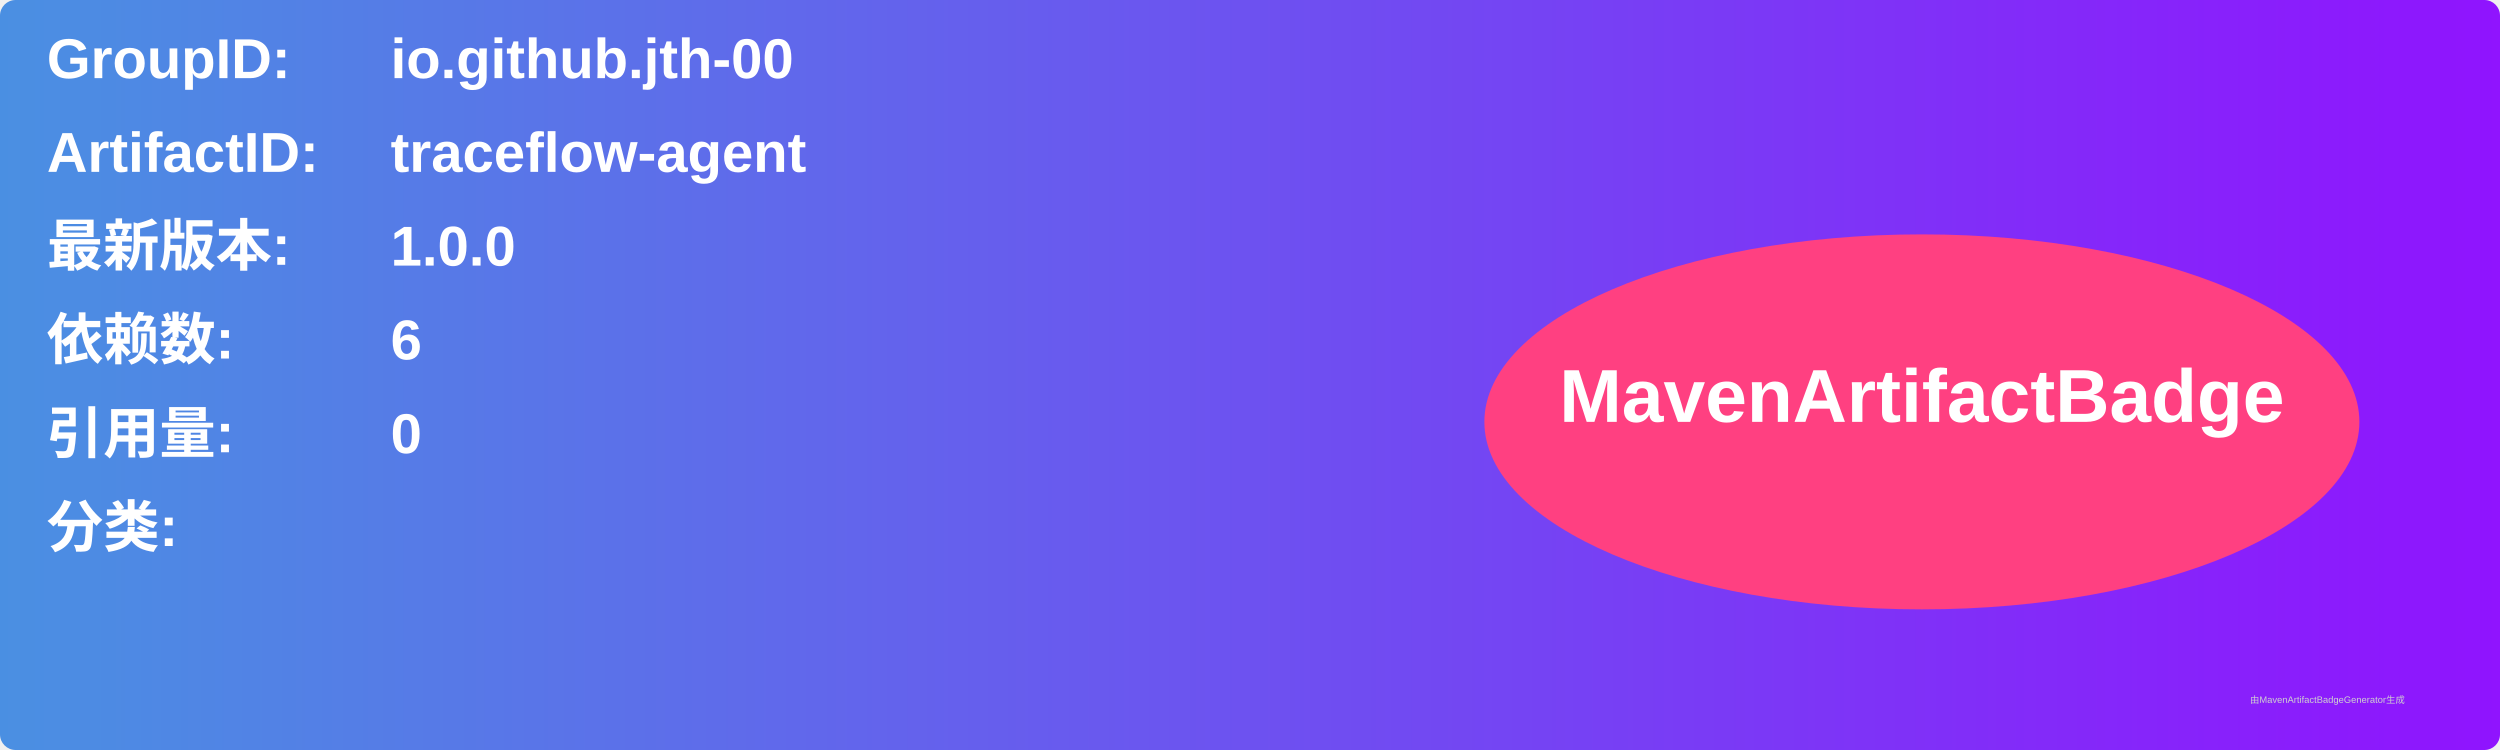
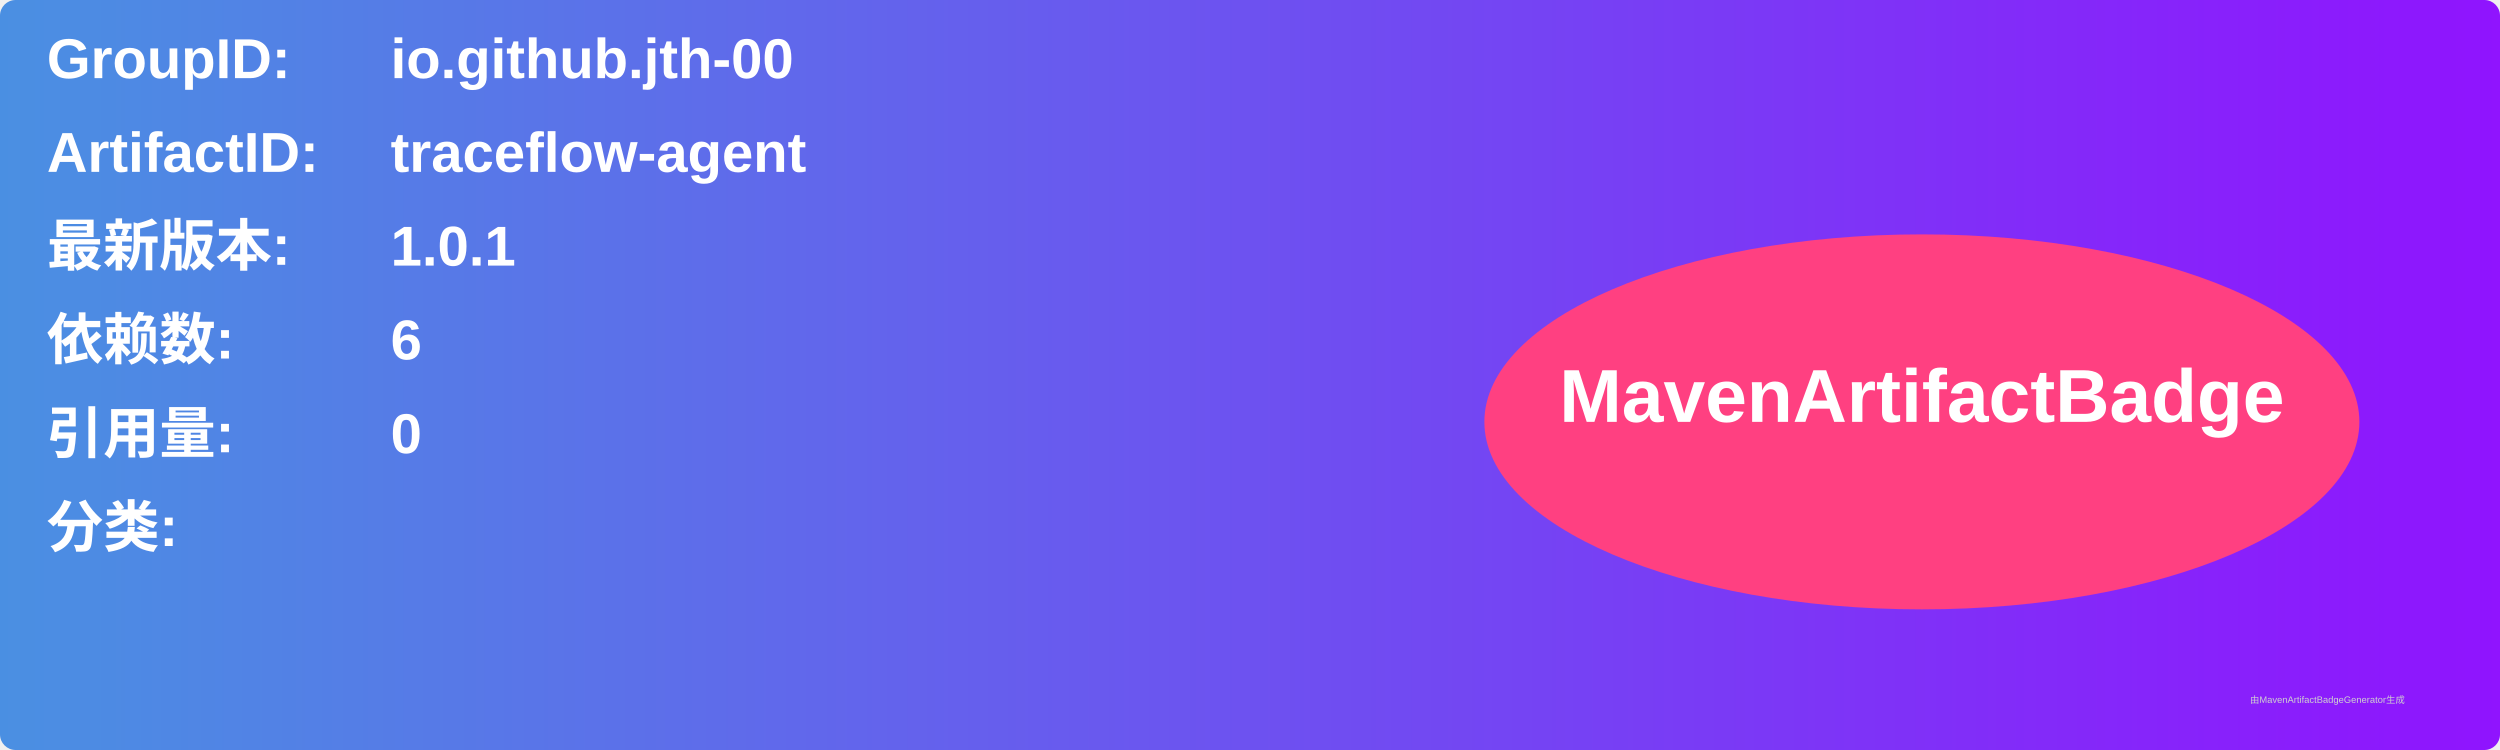
<svg xmlns="http://www.w3.org/2000/svg" width="800" height="240" viewBox="0 0 800 240">
  <linearGradient id="grad" x1="0%" y1="0%" x2="100%" y2="0%">
    <stop offset="0%" stop-color="#4a90e2" />
    <stop offset="100%" stop-color="#9013fe" />
  </linearGradient>
  <rect width="100%" height="100%" rx="5" ry="5" fill="url(#grad)" />
  <g transform="translate(15, 15)">
    <text x="0" y="10" font-family="Arial" font-size="18" fill="white" font-weight="bold" width="260">GroupID:</text>
    <text x="110" y="10" font-family="Arial" font-size="18" fill="white" font-weight="bold" width="460">io.github.jth-00</text>
    <text x="0" y="40" font-family="Arial" font-size="18" fill="white" font-weight="bold" width="260">ArtifactID:</text>
    <text x="110" y="40" font-family="Arial" font-size="18" fill="white" font-weight="bold" width="460">traceflow-agent</text>
    <text x="0" y="70" font-family="Arial" font-size="18" fill="white" font-weight="bold">最新版本:</text>
    <text x="110" y="70" font-family="Arial" font-size="18" fill="white" font-weight="bold">
-       <tspan font-weight="bold">1.0.0</tspan>
+       <tspan font-weight="bold">1.0.1</tspan>
    </text>
    <text x="0" y="100" font-family="Arial" font-size="18" fill="white" font-weight="bold">依赖数: </text>
    <text x="110" y="100" font-family="Arial" font-size="18" fill="white">
      <tspan font-weight="bold">6</tspan>
    </text>
    <text x="0" y="130" font-family="Arial" font-size="18" fill="white" font-weight="bold">引用量: </text>
    <text x="110" y="130" font-family="Arial" font-size="18" fill="white">
      <tspan font-weight="bold">0</tspan>
    </text>
    <text x="0" y="160" font-family="Arial" font-size="18" fill="white" font-weight="bold">分类:</text>
    <text x="10" y="190" font-family="Arial" font-size="10" fill="white">
      <tspan font-weight="bold" />
    </text>
    <ellipse cx="600" cy="120" rx="140" ry="60" fill="#ff4081" />
    <text x="600" y="120" text-anchor="middle" font-family="Arial" font-size="24" fill="white" font-weight="bold">MavenArtifactBadge</text>
  </g>
  <text x="720" y="225" font-family="Arial" font-size="3" fill="#d0d0d0">由MavenArtifactBadgeGenerator生成</text>
</svg>
